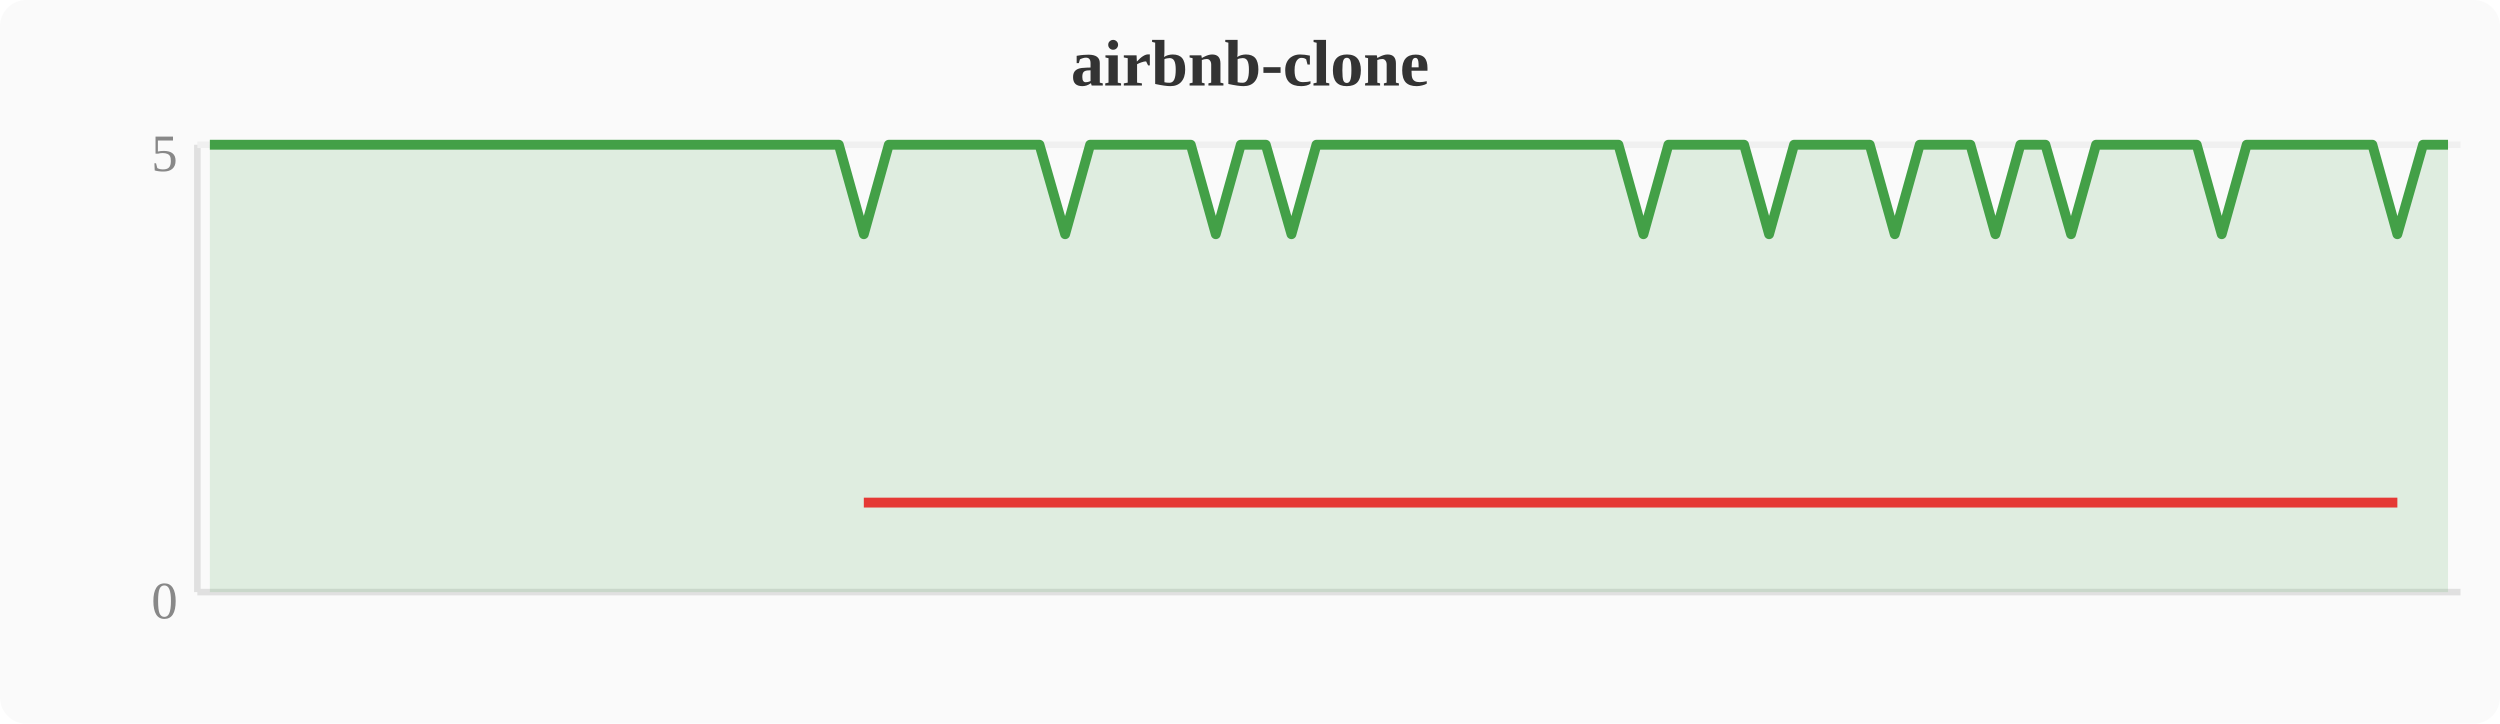
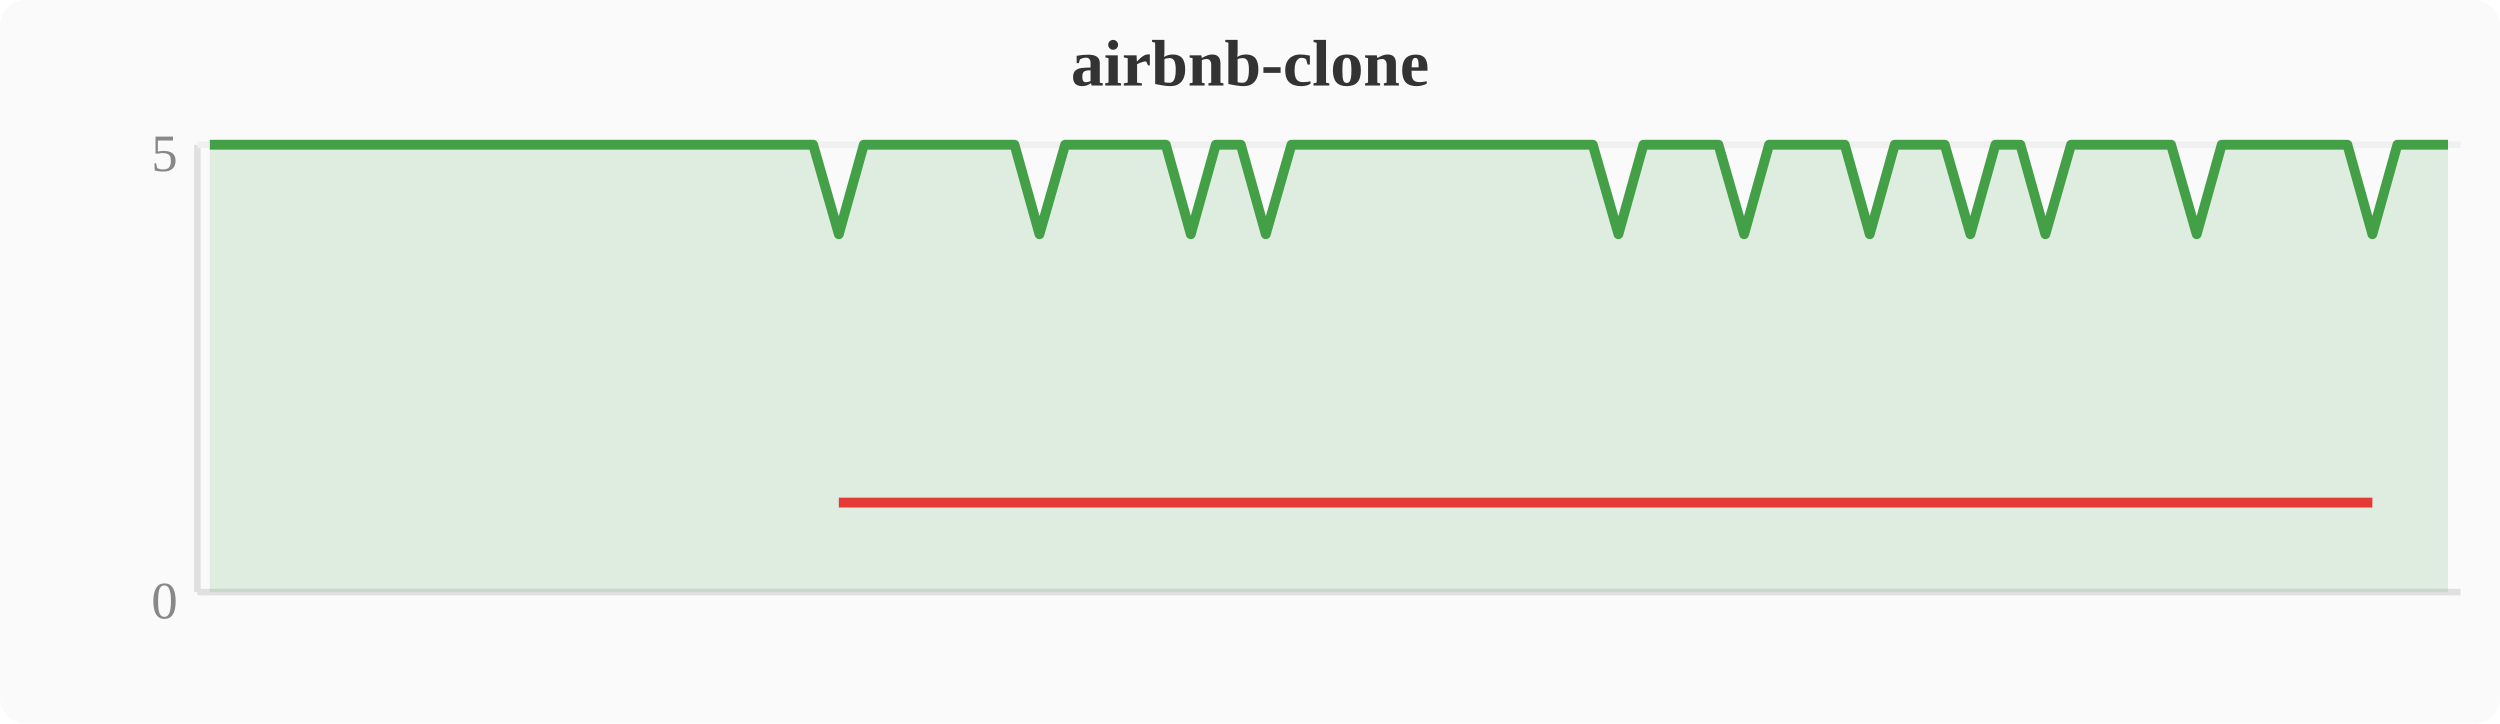
<svg xmlns="http://www.w3.org/2000/svg" width="380" height="110" viewBox="0 0 380 110">
  <rect width="380" height="110" fill="#fafafa" rx="4" />
  <text x="190" y="13" text-anchor="middle" font-size="10" font-weight="bold" fill="#333">airbnb-clone</text>
  <line x1="30" y1="22" x2="30" y2="90" stroke="#e0e0e0" stroke-width="1" />
  <line x1="30" y1="90" x2="374" y2="90" stroke="#e0e0e0" stroke-width="1" />
  <line x1="30" y1="22" x2="374" y2="22" stroke="#f0f0f0" stroke-width="1" />
  <text x="27" y="94" text-anchor="end" font-size="8" fill="#888">0</text>
  <text x="27" y="26" text-anchor="end" font-size="8" fill="#888">5</text>
-   <polygon points="31.9,22.0 35.7,22.0 39.6,22.0 43.4,22.0 47.2,22.0 51.0,22.0 54.8,22.0 58.7,22.0 62.5,22.0 66.3,22.0 70.1,22.0 74.0,22.0 77.8,22.0 81.6,22.0 85.4,22.0 89.2,22.0 93.1,22.0 96.9,22.0 100.7,22.0 104.5,22.0 108.4,22.0 112.2,22.0 116.0,22.0 119.8,22.0 123.6,22.0 127.5,22.0 131.3,35.6 135.1,22.0 138.9,22.0 142.8,22.0 146.6,22.0 150.4,22.0 154.2,22.0 158.0,22.0 161.9,35.6 165.7,22.0 169.5,22.0 173.3,22.0 177.2,22.0 181.0,22.0 184.8,35.6 188.6,22.0 192.4,22.0 196.3,35.6 200.1,22.0 203.9,22.0 207.7,22.0 211.6,22.0 215.4,22.0 219.2,22.0 223.0,22.0 226.8,22.0 230.7,22.0 234.5,22.0 238.3,22.0 242.1,22.0 246.0,22.0 249.8,35.6 253.6,22.0 257.4,22.0 261.2,22.0 265.1,22.0 268.9,35.6 272.7,22.0 276.5,22.0 280.4,22.0 284.2,22.0 288.0,35.6 291.8,22.0 295.6,22.0 299.5,22.0 303.3,35.6 307.1,22.0 310.9,22.0 314.8,35.6 318.6,22.0 322.4,22.0 326.2,22.0 330.0,22.0 333.9,22.0 337.7,35.6 341.5,22.0 345.3,22.0 349.2,22.0 353.0,22.0 356.8,22.0 360.6,22.0 364.4,35.6 368.3,22.0 372.1,22.0 372.1,90 31.9,90" fill="#43a047" opacity="0.15" />
-   <polyline points="31.9,22.0 35.7,22.0 39.6,22.0 43.4,22.0 47.2,22.0 51.0,22.0 54.8,22.0 58.7,22.0 62.5,22.0 66.3,22.0 70.1,22.0 74.0,22.0 77.8,22.0 81.6,22.0 85.4,22.0 89.2,22.0 93.1,22.0 96.9,22.0 100.7,22.0 104.5,22.0 108.4,22.0 112.2,22.0 116.0,22.0 119.8,22.0 123.6,22.0 127.5,22.0 131.3,35.6 135.1,22.0 138.9,22.0 142.8,22.0 146.6,22.0 150.4,22.0 154.2,22.0 158.0,22.0 161.9,35.6 165.7,22.0 169.5,22.0 173.3,22.0 177.2,22.0 181.0,22.0 184.8,35.6 188.6,22.0 192.4,22.0 196.3,35.6 200.1,22.0 203.9,22.0 207.7,22.0 211.6,22.0 215.4,22.0 219.2,22.0 223.0,22.0 226.8,22.0 230.7,22.0 234.5,22.0 238.3,22.0 242.1,22.0 246.0,22.0 249.8,35.6 253.6,22.0 257.4,22.0 261.2,22.0 265.1,22.0 268.9,35.6 272.7,22.0 276.5,22.0 280.4,22.0 284.2,22.0 288.0,35.6 291.8,22.0 295.6,22.0 299.5,22.0 303.3,35.6 307.1,22.0 310.9,22.0 314.8,35.6 318.6,22.0 322.4,22.0 326.2,22.0 330.0,22.0 333.9,22.0 337.7,35.6 341.5,22.0 345.3,22.0 349.2,22.0 353.0,22.0 356.8,22.0 360.6,22.0 364.4,35.6 368.3,22.0 372.1,22.0" fill="none" stroke="#43a047" stroke-width="1.5" stroke-linejoin="round" />
-   <polyline points="131.3,76.4 161.9,76.4 184.8,76.4 196.3,76.4 249.8,76.4 268.9,76.4 288.0,76.4 303.3,76.4 314.8,76.4 337.7,76.4 364.4,76.4" fill="none" stroke="#e53935" stroke-width="1.5" stroke-linejoin="round" />
+   <polygon points="31.9,22.0 35.7,22.0 39.6,22.0 43.4,22.0 47.2,22.0 51.0,22.0 54.8,22.0 58.7,22.0 62.5,22.0 66.3,22.0 70.1,22.0 74.0,22.0 77.8,22.0 81.6,22.0 85.4,22.0 89.2,22.0 93.1,22.0 96.9,22.0 100.7,22.0 104.5,22.0 108.4,22.0 112.2,22.0 116.0,22.0 119.8,22.0 123.6,22.0 127.5,35.6 131.3,22.0 135.1,22.0 138.9,22.0 142.8,22.0 146.6,22.0 150.4,22.0 154.2,22.0 158.0,35.6 161.9,22.0 165.7,22.0 169.5,22.0 173.3,22.0 177.2,22.0 181.0,35.6 184.8,22.0 188.6,22.0 192.4,35.6 196.3,22.0 200.1,22.0 203.9,22.0 207.7,22.0 211.6,22.0 215.4,22.0 219.2,22.0 223.0,22.0 226.8,22.0 230.7,22.0 234.5,22.0 238.3,22.0 242.1,22.0 246.0,35.6 249.8,22.0 253.6,22.0 257.4,22.0 261.2,22.0 265.1,35.6 268.9,22.0 272.7,22.0 276.5,22.0 280.4,22.0 284.2,35.6 288.0,22.0 291.8,22.0 295.6,22.0 299.5,35.6 303.3,22.0 307.1,22.0 310.9,35.6 314.8,22.0 318.6,22.0 322.4,22.0 326.2,22.0 330.0,22.0 333.9,35.6 337.7,22.0 341.5,22.0 345.3,22.0 349.2,22.0 353.0,22.0 356.8,22.0 360.6,35.6 364.4,22.0 368.3,22.0 372.1,22.0 372.1,90 31.9,90" fill="#43a047" opacity="0.15" />
+   <polyline points="31.9,22.0 35.7,22.0 39.6,22.0 43.4,22.0 47.2,22.0 51.0,22.0 54.8,22.0 58.7,22.0 62.5,22.0 66.3,22.0 70.1,22.0 74.0,22.0 77.8,22.0 81.6,22.0 85.4,22.0 89.2,22.0 93.1,22.0 96.9,22.0 100.7,22.0 104.5,22.0 108.4,22.0 112.2,22.0 116.0,22.0 119.8,22.0 123.6,22.0 127.5,35.6 131.3,22.0 135.1,22.0 138.9,22.0 142.8,22.0 146.6,22.0 150.4,22.0 154.2,22.0 158.0,35.6 161.9,22.0 165.7,22.0 169.5,22.0 173.3,22.0 177.2,22.0 181.0,35.6 184.8,22.0 188.6,22.0 192.4,35.6 196.3,22.0 200.1,22.0 203.9,22.0 207.7,22.0 211.6,22.0 215.4,22.0 219.2,22.0 223.0,22.0 226.8,22.0 230.7,22.0 234.5,22.0 238.3,22.0 242.1,22.0 246.0,35.6 249.8,22.0 253.6,22.0 257.4,22.0 261.2,22.0 265.1,35.6 268.9,22.0 272.7,22.0 276.5,22.0 280.4,22.0 284.2,35.6 288.0,22.0 291.8,22.0 295.6,22.0 299.5,35.6 303.3,22.0 307.1,22.0 310.9,35.6 314.8,22.0 318.6,22.0 322.4,22.0 326.2,22.0 330.0,22.0 333.9,35.6 337.7,22.0 341.5,22.0 345.3,22.0 349.2,22.0 353.0,22.0 356.8,22.0 360.6,35.6 364.4,22.0 368.3,22.0 372.1,22.0" fill="none" stroke="#43a047" stroke-width="1.5" stroke-linejoin="round" />
+   <polyline points="127.5,76.4 158.0,76.4 181.0,76.4 192.4,76.4 246.0,76.4 265.1,76.4 284.2,76.4 299.5,76.4 310.9,76.4 333.9,76.4 360.6,76.4" fill="none" stroke="#e53935" stroke-width="1.5" stroke-linejoin="round" />
</svg>
